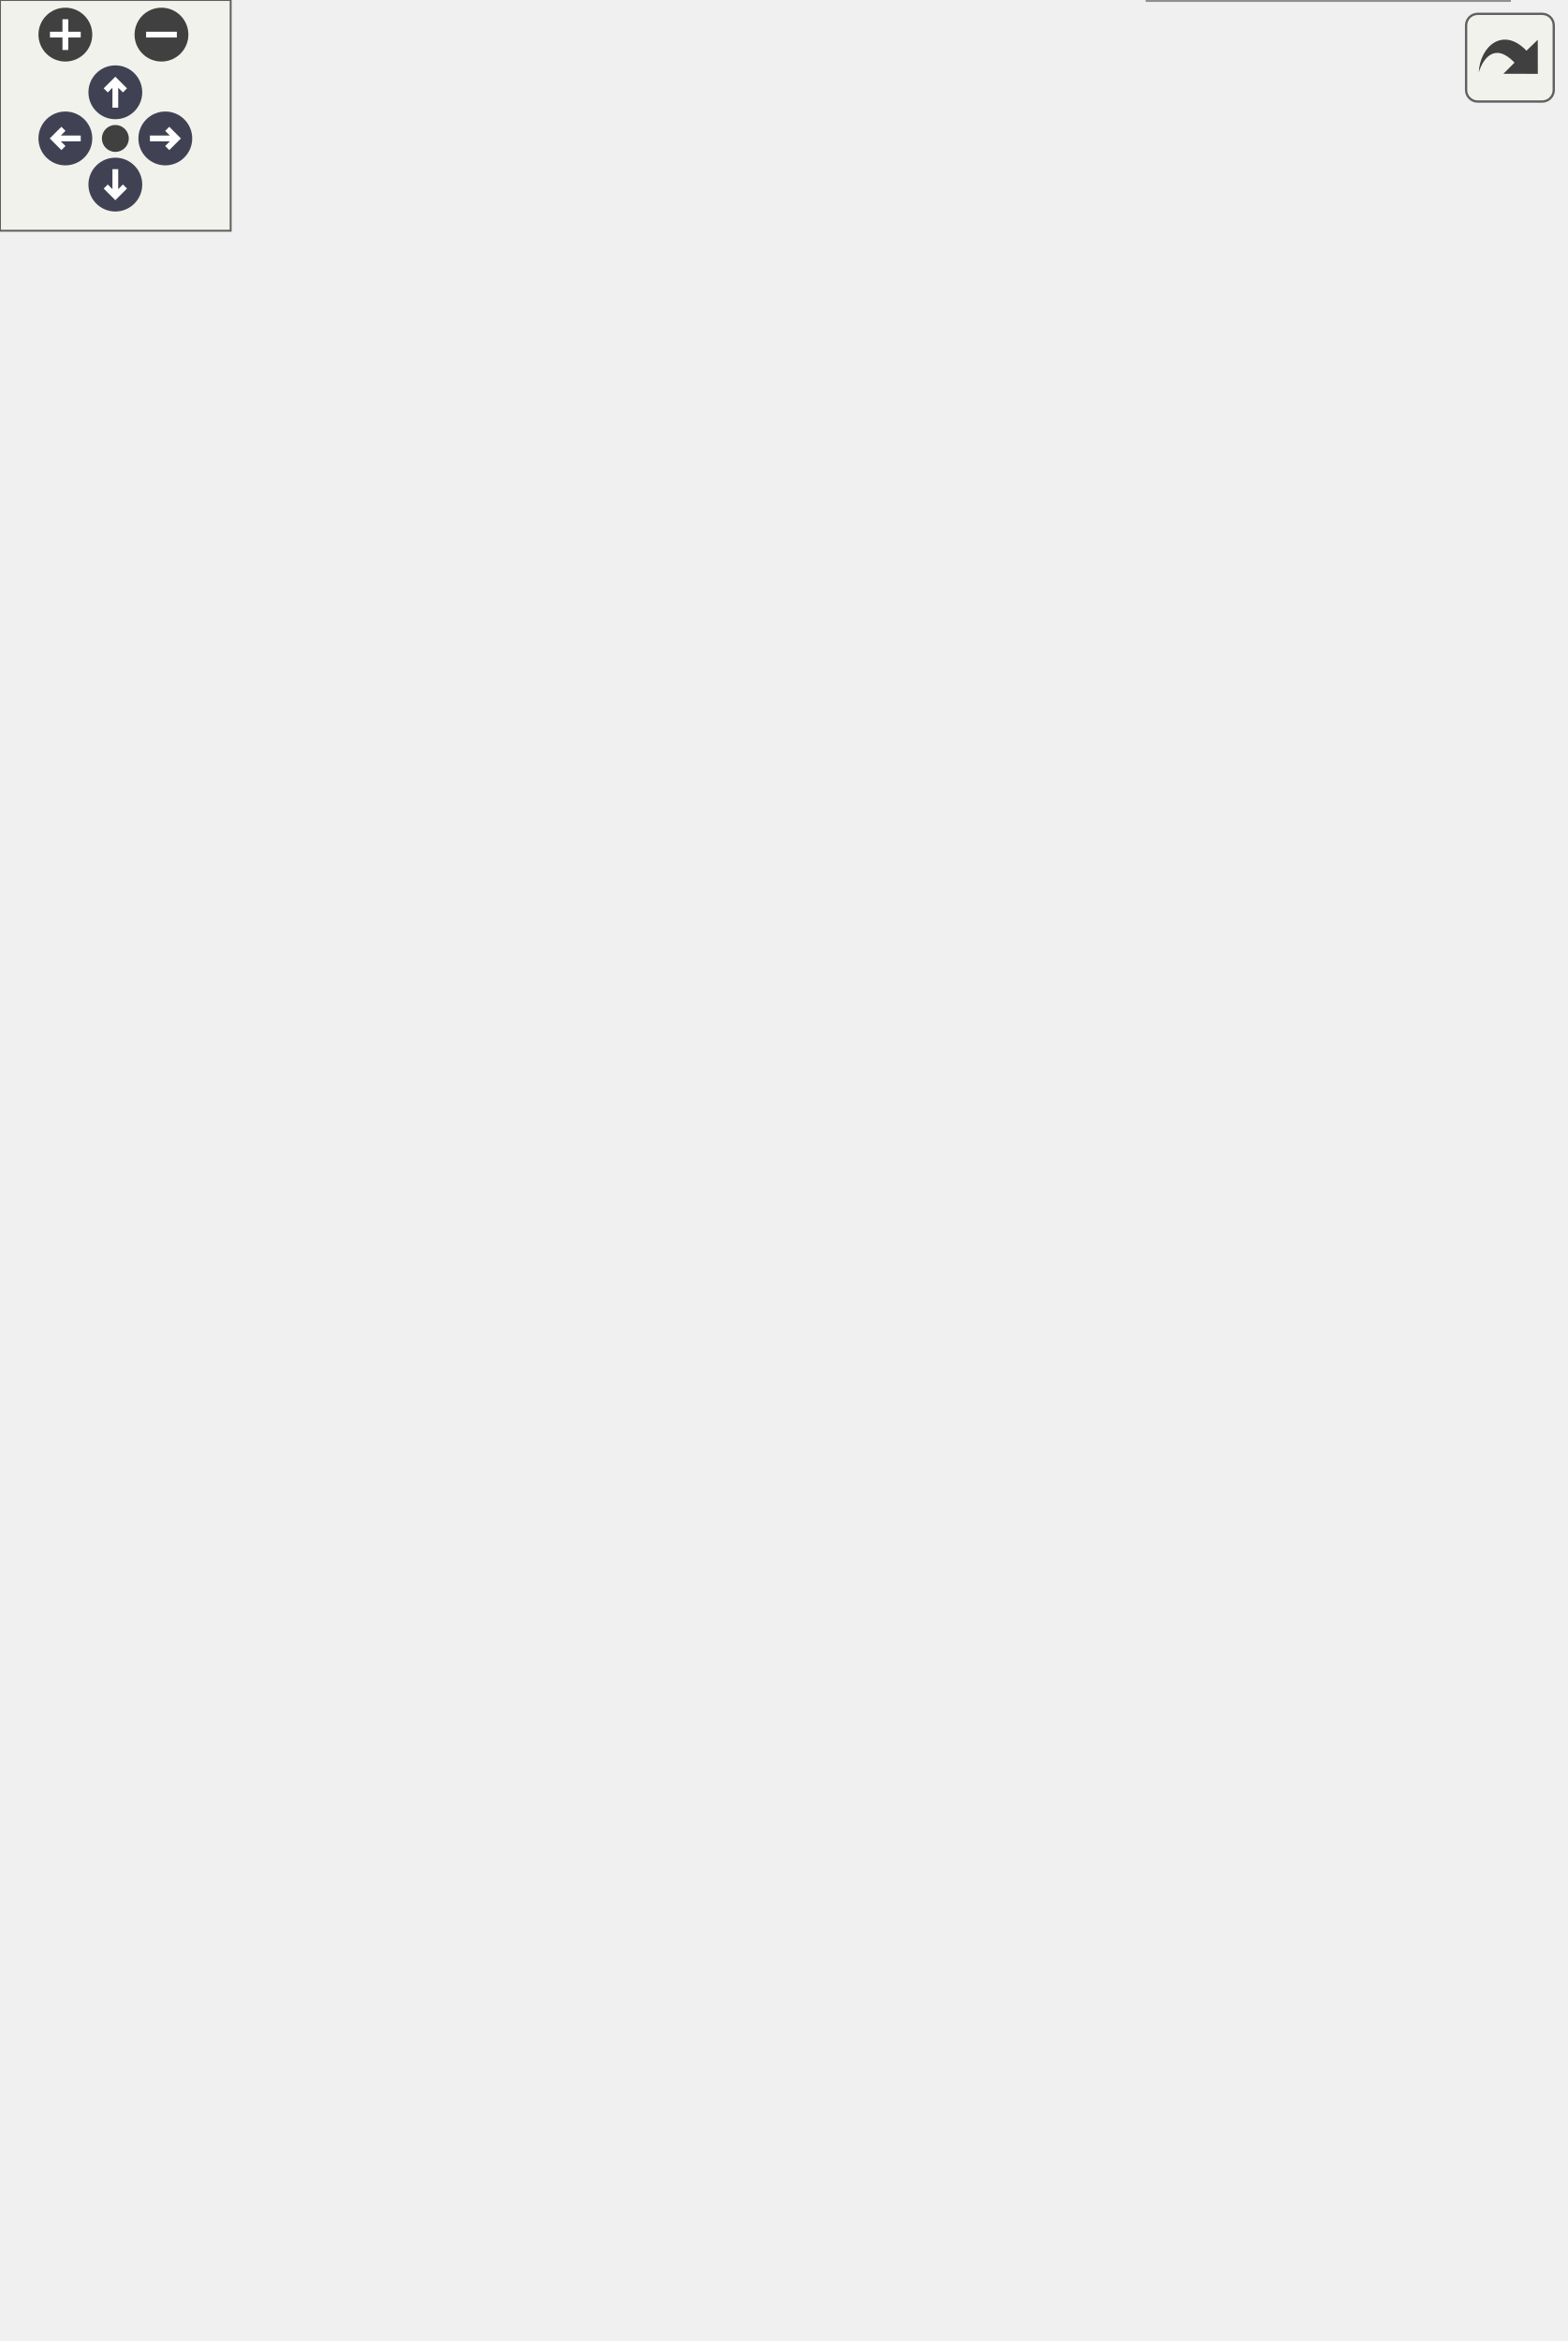
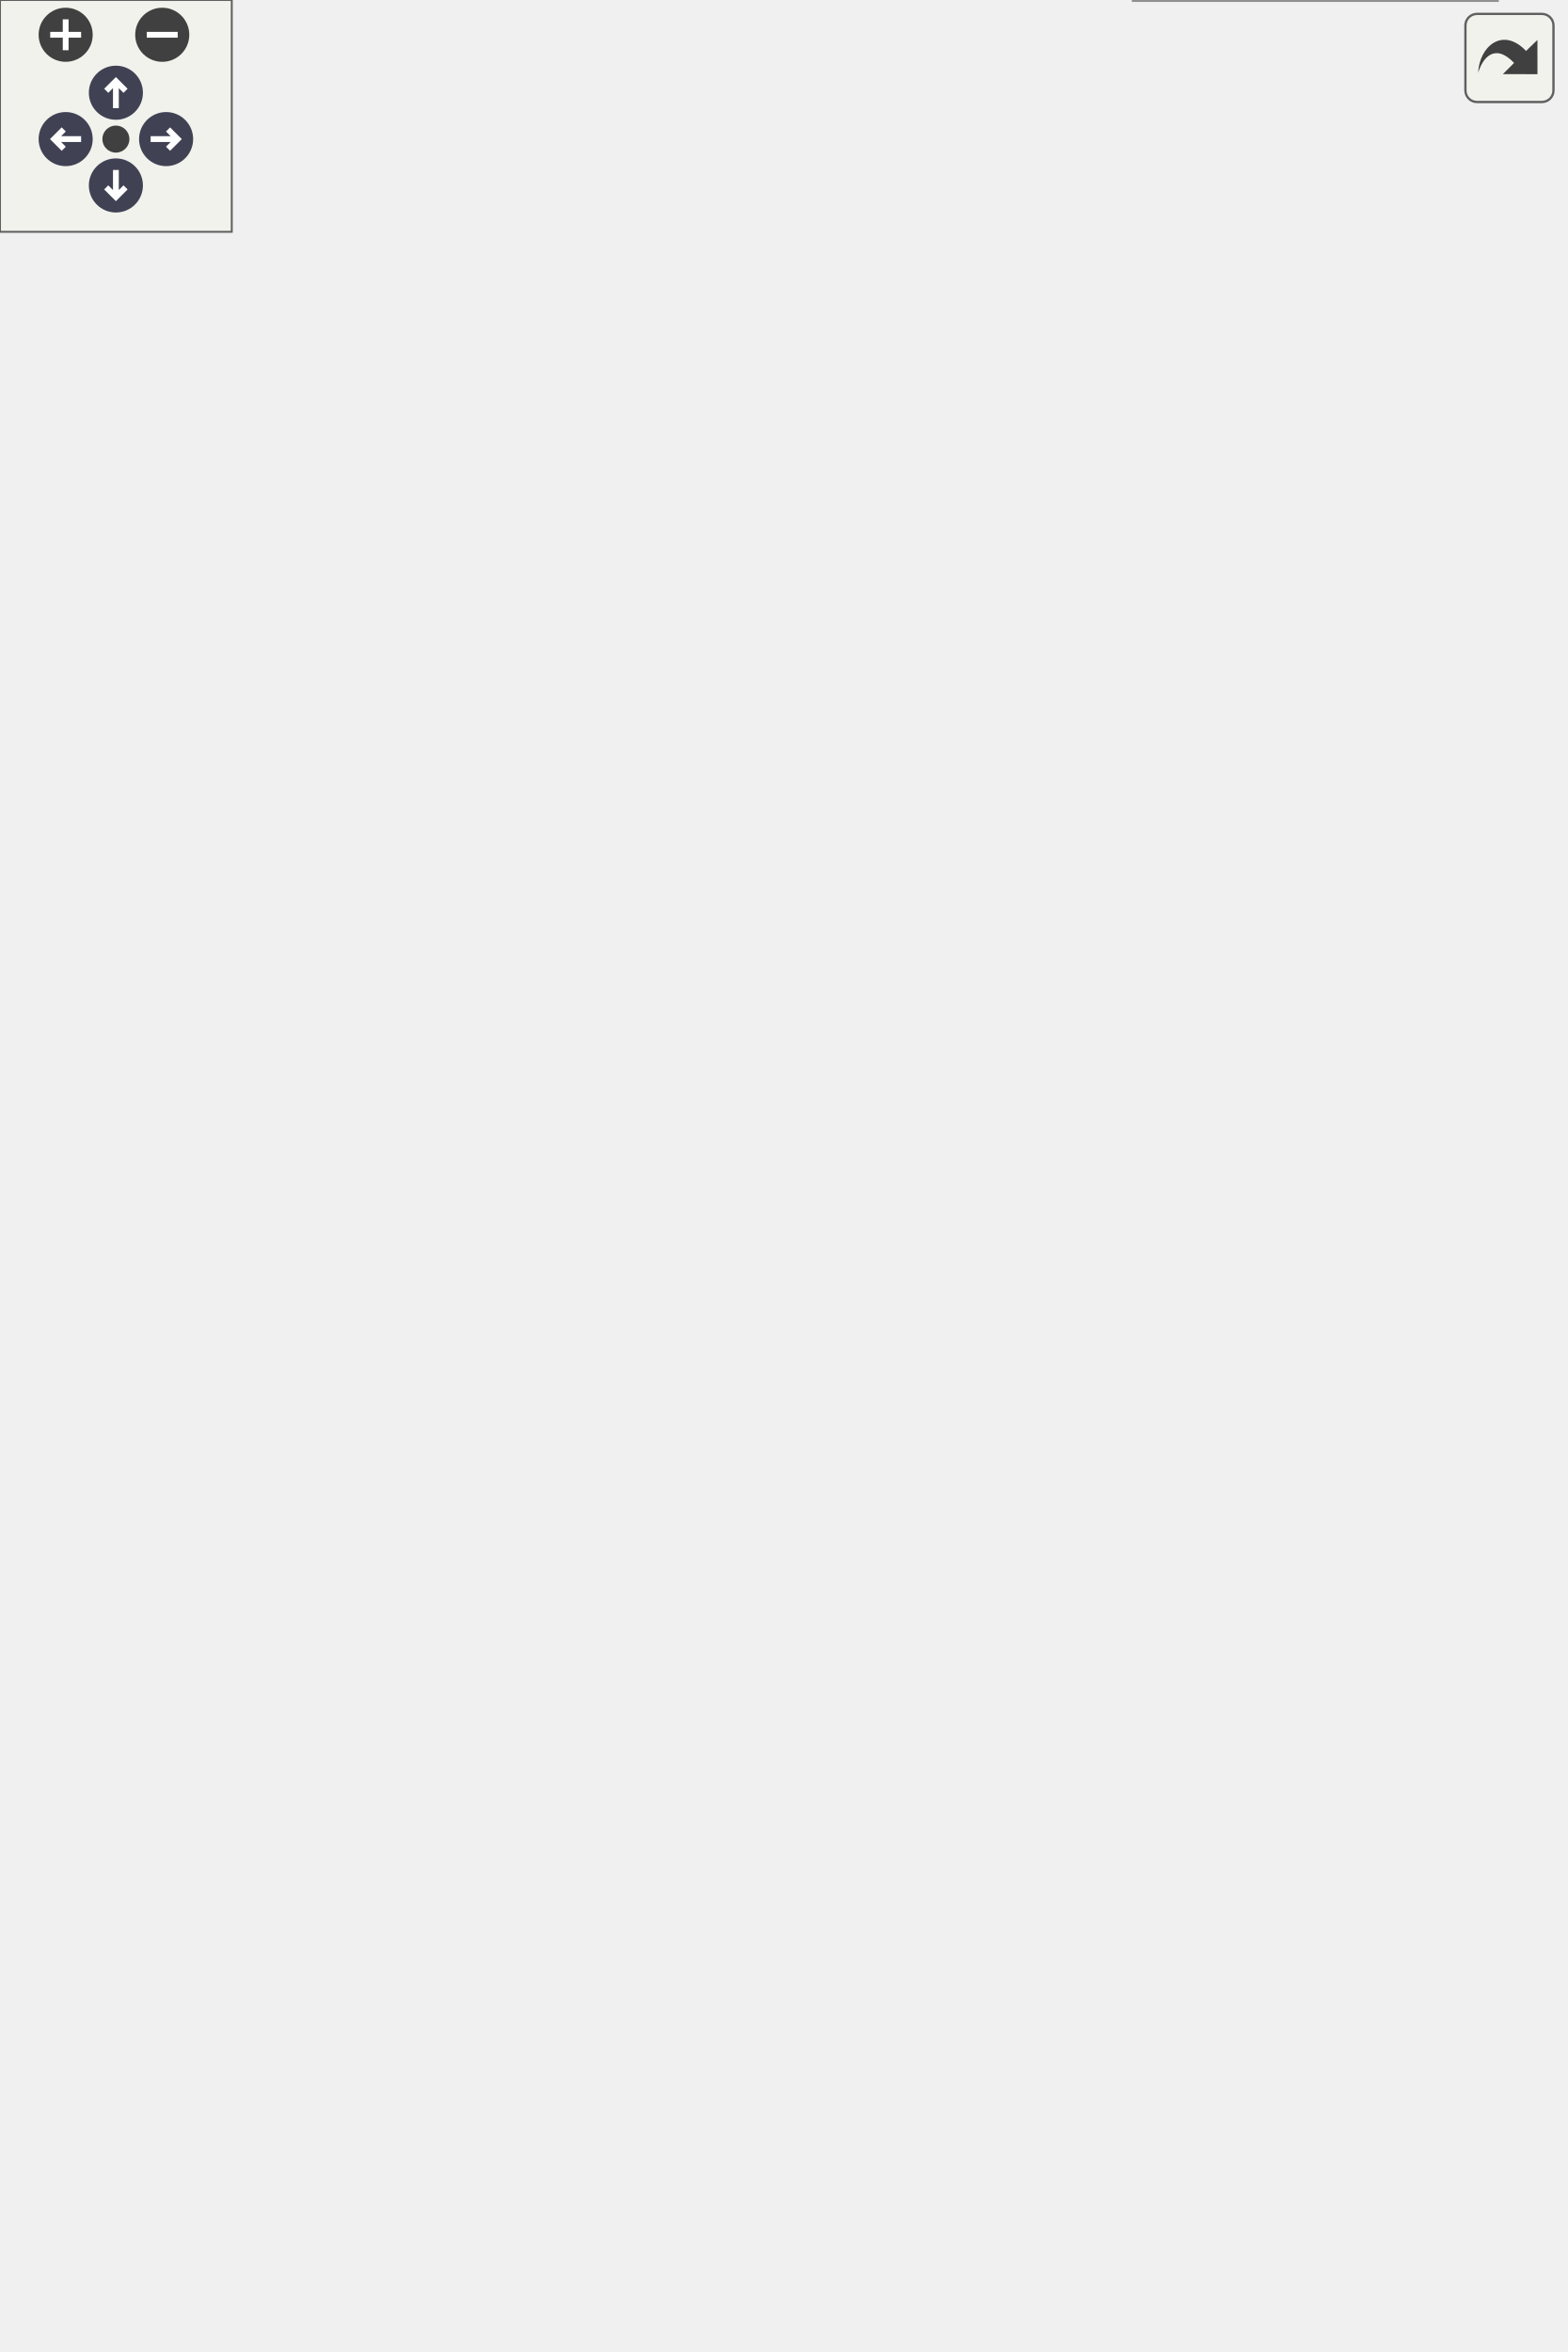
<svg xmlns="http://www.w3.org/2000/svg" xmlns:xlink="http://www.w3.org/1999/xlink" id="main" version="1.1" xml:space="preserve">
  <style type="text/css">
.node, .edge {opacity: 0.7;}
.node.selected, .edge.selected {opacity: 1;}
.edge:hover path { stroke: red; }
.edge:hover polygon { stroke: red; fill: red; }
</style>
  <defs>
    <circle id="rim" cx="0" cy="0" r="7" />
    <circle id="rim2" cx="0" cy="0" r="3.5" />
    <g id="zoomPlus">
      <use xlink:href="#rim" fill="#404040">
        <set attributeName="fill" to="#808080" begin="zoomplus.mouseover" end="zoomplus.mouseout" />
      </use>
      <path d="M-4,0h8M0,-4v8" fill="none" stroke="white" stroke-width="1.5" pointer-events="none" />
    </g>
    <g id="zoomMin">
      <use xlink:href="#rim" fill="#404040">
        <set attributeName="fill" to="#808080" begin="zoomminus.mouseover" end="zoomminus.mouseout" />
      </use>
      <path d="M-4,0h8" fill="none" stroke="white" stroke-width="1.5" pointer-events="none" />
    </g>
    <g id="arrowUp" transform="translate(30 24)">
      <use xlink:href="#rim" />
      <path pointer-events="none" fill="none" stroke="white" stroke-width="1.5" d="M0,-3.0v7 M-2.5,-0.5L0,-3.0L2.5,-0.5" />
    </g>
    <g id="arrowRight" transform="rotate(90) translate(36 -43)">
      <use xlink:href="#rim" />
      <path pointer-events="none" fill="none" stroke="white" stroke-width="1.5" d="M0,-3.0v7 M-2.5,-0.5L0,-3.0L2.5,-0.5" />
    </g>
    <g id="arrowDown" transform="rotate(180) translate(-30 -48)">
      <use xlink:href="#rim" />
      <path pointer-events="none" fill="none" stroke="white" stroke-width="1.5" d="M0,-3.0v7 M-2.5,-0.5L0,-3.0L2.5,-0.5" />
    </g>
    <g id="arrowLeft" transform="rotate(270) translate(-36 17)">
      <use xlink:href="#rim" />
      <path pointer-events="none" fill="none" stroke="white" stroke-width="1.5" d="M0,-3.0v7 M-2.5,-0.5L0,-3.0L2.5,-0.5" />
    </g>
    <g id="resetDef">
      <use xlink:href="#rim2" fill="#404040">
        <set attributeName="fill" to="#808080" begin="reset.mouseover" end="reset.mouseout" />
      </use>
    </g>
  </defs>
  <svg id="graph" class="graph">
    <g id="viewport">
      <g id="Node000001" class="node">
        <g id="a_Node000001">
          <a xlink:title="Implementation of a Storage device to interface with an SD card.">
-             <polygon fill="#999999" stroke="transparent" points="392.5,-94 298.5,-94 298.5,0 392.5,0 392.5,-94" />
-             <text text-anchor="start" x="312.5" y="-82" font-family="Helvetica,sans-Serif" font-size="10.00">RadioStorage</text>
-             <text text-anchor="start" x="343.5" y="-67" font-family="Helvetica,sans-Serif" font-size="10.00"> </text>
-             <text text-anchor="start" x="302.5" y="-52" font-family="Helvetica,sans-Serif" font-size="10.00">+</text>
-             <text text-anchor="start" x="315.5" y="-52" font-family="Helvetica,sans-Serif" font-size="10.00">RadioStorage()</text>
-             <text text-anchor="start" x="302.5" y="-37" font-family="Helvetica,sans-Serif" font-size="10.00">+</text>
-             <text text-anchor="start" x="315.5" y="-37" font-family="Helvetica,sans-Serif" font-size="10.00">verify()</text>
-             <text text-anchor="start" x="302.5" y="-22" font-family="Helvetica,sans-Serif" font-size="10.00">+</text>
-             <text text-anchor="start" x="315.5" y="-22" font-family="Helvetica,sans-Serif" font-size="10.00">store()</text>
-             <text text-anchor="start" x="302.5" y="-7" font-family="Helvetica,sans-Serif" font-size="10.00">+</text>
-             <text text-anchor="start" x="315.5" y="-7" font-family="Helvetica,sans-Serif" font-size="10.00">store()</text>
-             <polygon fill="#666666" stroke="#666666" points="298.5,-77 298.5,-77 392.5,-77 392.5,-77 298.5,-77" />
-             <polygon fill="#666666" stroke="#666666" points="298.5,-62 298.5,-62 392.5,-62 392.5,-62 298.5,-62" />
-             <polygon fill="none" stroke="#666666" points="298.5,0 298.5,-94 392.5,-94 392.5,0 298.5,0" />
+             <polygon fill="#999999" stroke="transparent" points="387.5,-94 293.5,-94 293.5,0 387.5,0 387.5,-94" />
+             <text text-anchor="start" x="307.5" y="-82" font-family="Helvetica,sans-Serif" font-size="10.00">RadioStorage</text>
+             <text text-anchor="start" x="338.5" y="-67" font-family="Helvetica,sans-Serif" font-size="10.00"> </text>
+             <text text-anchor="start" x="297.5" y="-52" font-family="Helvetica,sans-Serif" font-size="10.00">+</text>
+             <text text-anchor="start" x="310.5" y="-52" font-family="Helvetica,sans-Serif" font-size="10.00">RadioStorage()</text>
+             <text text-anchor="start" x="297.5" y="-37" font-family="Helvetica,sans-Serif" font-size="10.00">+</text>
+             <text text-anchor="start" x="310.5" y="-37" font-family="Helvetica,sans-Serif" font-size="10.00">verify()</text>
+             <text text-anchor="start" x="297.5" y="-22" font-family="Helvetica,sans-Serif" font-size="10.00">+</text>
+             <text text-anchor="start" x="310.5" y="-22" font-family="Helvetica,sans-Serif" font-size="10.00">store()</text>
+             <text text-anchor="start" x="297.5" y="-7" font-family="Helvetica,sans-Serif" font-size="10.00">+</text>
+             <text text-anchor="start" x="310.5" y="-7" font-family="Helvetica,sans-Serif" font-size="10.00">storePacket()</text>
+             <polygon fill="#666666" stroke="#666666" points="293.5,-77 293.5,-77 387.5,-77 387.5,-77 293.5,-77" />
+             <polygon fill="#666666" stroke="#666666" points="293.5,-62 293.5,-62 387.5,-62 387.5,-62 293.5,-62" />
+             <polygon fill="none" stroke="#666666" points="293.5,0 293.5,-94 387.5,-94 387.5,0 293.5,0" />
          </a>
        </g>
      </g>
      <g id="Node000002" class="node">
        <g id="a_Node000002">
          <a xlink:href="classStorage.html" target="_top" xlink:title="Parent class for all data storage devices (sd card, radio, etc)">
-             <polygon fill="white" stroke="transparent" points="324,-225 257,-225 257,-131 324,-131 324,-225" />
-             <text text-anchor="start" x="272" y="-213" font-family="Helvetica,sans-Serif" font-size="10.00">Storage</text>
-             <text text-anchor="start" x="289" y="-198" font-family="Helvetica,sans-Serif" font-size="10.00"> </text>
-             <text text-anchor="start" x="261.5" y="-183" font-family="Helvetica,sans-Serif" font-size="10.00">+</text>
-             <text text-anchor="start" x="274.5" y="-183" font-family="Helvetica,sans-Serif" font-size="10.00">Storage()</text>
-             <text text-anchor="start" x="261.5" y="-168" font-family="Helvetica,sans-Serif" font-size="10.00">+</text>
-             <text text-anchor="start" x="274.5" y="-168" font-family="Helvetica,sans-Serif" font-size="10.00">verify()</text>
-             <text text-anchor="start" x="261.5" y="-153" font-family="Helvetica,sans-Serif" font-size="10.00">+</text>
-             <text text-anchor="start" x="274.5" y="-153" font-family="Helvetica,sans-Serif" font-size="10.00">store()</text>
-             <text text-anchor="start" x="261.5" y="-138" font-family="Helvetica,sans-Serif" font-size="10.00">+</text>
-             <text text-anchor="start" x="274.5" y="-138" font-family="Helvetica,sans-Serif" font-size="10.00">store()</text>
-             <polygon fill="#666666" stroke="#666666" points="257.5,-208 257.5,-208 324.5,-208 324.5,-208 257.5,-208" />
-             <polygon fill="#666666" stroke="#666666" points="257.5,-193 257.5,-193 324.5,-193 324.5,-193 257.5,-193" />
-             <polygon fill="none" stroke="#666666" points="257,-131 257,-225 324,-225 324,-131 257,-131" />
+             <polygon fill="white" stroke="transparent" points="326,-225 241,-225 241,-131 326,-131 326,-225" />
+             <text text-anchor="start" x="265" y="-213" font-family="Helvetica,sans-Serif" font-size="10.00">Storage</text>
+             <text text-anchor="start" x="282" y="-198" font-family="Helvetica,sans-Serif" font-size="10.00"> </text>
+             <text text-anchor="start" x="245.5" y="-183" font-family="Helvetica,sans-Serif" font-size="10.00">+</text>
+             <text text-anchor="start" x="258.5" y="-183" font-family="Helvetica,sans-Serif" font-size="10.00">Storage()</text>
+             <text text-anchor="start" x="245.5" y="-168" font-family="Helvetica,sans-Serif" font-size="10.00">+</text>
+             <text text-anchor="start" x="258.5" y="-168" font-family="Helvetica,sans-Serif" font-size="10.00">verify()</text>
+             <text text-anchor="start" x="245.5" y="-153" font-family="Helvetica,sans-Serif" font-size="10.00">+</text>
+             <text text-anchor="start" x="258.5" y="-153" font-family="Helvetica,sans-Serif" font-size="10.00">store()</text>
+             <text text-anchor="start" x="245.5" y="-138" font-family="Helvetica,sans-Serif" font-size="10.00">+</text>
+             <text text-anchor="start" x="258.5" y="-138" font-family="Helvetica,sans-Serif" font-size="10.00">storePacket()</text>
+             <polygon fill="#666666" stroke="#666666" points="241.5,-208 241.5,-208 326.5,-208 326.5,-208 241.5,-208" />
+             <polygon fill="#666666" stroke="#666666" points="241.5,-193 241.5,-193 326.5,-193 326.5,-193 241.5,-193" />
+             <polygon fill="none" stroke="#666666" points="241,-131 241,-225 326,-225 326,-131 241,-131" />
          </a>
        </g>
      </g>
      <g id="edge1_Node000001_Node000002" class="edge">
        <g id="a_edge1_Node000001_Node000002">
          <a xlink:title=" ">
-             <path fill="none" stroke="#63b8ff" d="M314.17,-121.47C318.03,-112.42 322,-103.12 325.75,-94.32" />
-             <polygon fill="none" stroke="#63b8ff" points="310.9,-120.22 310.2,-130.79 317.34,-122.97 310.9,-120.22" />
+             <path fill="none" stroke="#63b8ff" d="M308.03,-121.47C312.04,-112.42 316.14,-103.12 320.03,-94.32" />
+             <polygon fill="none" stroke="#63b8ff" points="304.76,-120.23 303.92,-130.79 311.16,-123.06 304.76,-120.23" />
          </a>
        </g>
      </g>
      <g id="Node000003" class="node">
        <g id="a_Node000003">
          <a xlink:href="classDevice.html" target="_top" xlink:title="Implements the recovery system for Sensor and Storage objects.">
            <polygon fill="white" stroke="transparent" points="278,-441 155,-441 155,-272 278,-272 278,-441" />
            <text text-anchor="start" x="200" y="-428.5" font-family="Helvetica,sans-Serif" font-size="10.00">Device</text>
            <text text-anchor="start" x="215" y="-413.5" font-family="Helvetica,sans-Serif" font-size="10.00"> </text>
            <text text-anchor="start" x="159.5" y="-398.5" font-family="Helvetica,sans-Serif" font-size="10.00">+</text>
            <text text-anchor="start" x="172.5" y="-398.5" font-family="Helvetica,sans-Serif" font-size="10.00">Device()</text>
            <text text-anchor="start" x="159.5" y="-383.5" font-family="Helvetica,sans-Serif" font-size="10.00">+</text>
            <text text-anchor="start" x="172.5" y="-383.5" font-family="Helvetica,sans-Serif" font-size="10.00">Device()</text>
            <text text-anchor="start" x="159.5" y="-368.5" font-family="Helvetica,sans-Serif" font-size="10.00">+</text>
            <text text-anchor="start" x="172.5" y="-368.5" font-family="Helvetica,sans-Serif" font-size="10.00">getDeviceName()</text>
            <text text-anchor="start" x="159.5" y="-353.5" font-family="Helvetica,sans-Serif" font-size="10.00">+</text>
            <text text-anchor="start" x="172.5" y="-353.5" font-family="Helvetica,sans-Serif" font-size="10.00">verify()</text>
            <text text-anchor="start" x="159.5" y="-338.5" font-family="Helvetica,sans-Serif" font-size="10.00">+</text>
            <text text-anchor="start" x="172.5" y="-338.5" font-family="Helvetica,sans-Serif" font-size="10.00">getVerified()</text>
            <text text-anchor="start" x="159.5" y="-323.5" font-family="Helvetica,sans-Serif" font-size="10.00">+</text>
            <text text-anchor="start" x="172.5" y="-323.5" font-family="Helvetica,sans-Serif" font-size="10.00">recoveryConfig()</text>
            <text text-anchor="start" x="159.5" y="-308.5" font-family="Helvetica,sans-Serif" font-size="10.00">+</text>
            <text text-anchor="start" x="172.5" y="-308.5" font-family="Helvetica,sans-Serif" font-size="10.00">setWaitFactor()</text>
            <text text-anchor="start" x="159.5" y="-293.5" font-family="Helvetica,sans-Serif" font-size="10.00">+</text>
            <text text-anchor="start" x="172.5" y="-293.5" font-family="Helvetica,sans-Serif" font-size="10.00">setMaxAttempts()</text>
            <text text-anchor="start" x="159.5" y="-278.5" font-family="Helvetica,sans-Serif" font-size="10.00">+</text>
            <text text-anchor="start" x="172.5" y="-278.5" font-family="Helvetica,sans-Serif" font-size="10.00">attemptConnection()</text>
            <polygon fill="#666666" stroke="#666666" points="155.5,-423.5 155.5,-423.5 278.5,-423.5 278.5,-423.5 155.5,-423.5" />
            <polygon fill="#666666" stroke="#666666" points="155.5,-408.5 155.5,-408.5 278.5,-408.5 278.5,-408.5 155.5,-408.5" />
            <polygon fill="none" stroke="#666666" points="155,-272 155,-441 278,-441 278,-272 155,-272" />
          </a>
        </g>
      </g>
      <g id="edge2_Node000002_Node000003" class="edge">
        <g id="a_edge2_Node000002_Node000003">
          <a xlink:title=" ">
-             <path fill="none" stroke="#63b8ff" d="M255.49,-262.5C260.9,-249.59 266.26,-236.82 271.09,-225.3" />
-             <polygon fill="none" stroke="#63b8ff" points="252.19,-261.33 251.55,-271.9 258.64,-264.03 252.19,-261.33" />
+             <path fill="none" stroke="#63b8ff" d="M251.8,-262.5C256.7,-249.59 261.55,-236.82 265.93,-225.3" />
+             <polygon fill="none" stroke="#63b8ff" points="248.51,-261.31 248.23,-271.9 255.06,-263.79 248.51,-261.31" />
          </a>
        </g>
      </g>
      <g id="Node000004" class="node">
        <g id="a_Node000004">
          <a xlink:title=" ">
            <polygon fill="white" stroke="transparent" points="163,-548 84,-548 84,-499 163,-499 163,-548" />
            <text text-anchor="start" x="89.5" y="-535.5" font-family="Helvetica,sans-Serif" font-size="10.00">unsigned long</text>
            <text text-anchor="start" x="122" y="-520.5" font-family="Helvetica,sans-Serif" font-size="10.00"> </text>
            <text text-anchor="start" x="122" y="-505.5" font-family="Helvetica,sans-Serif" font-size="10.00"> </text>
            <polygon fill="#666666" stroke="#666666" points="84.5,-530.5 84.5,-530.5 163.5,-530.5 163.5,-530.5 84.5,-530.5" />
            <polygon fill="#666666" stroke="#666666" points="84.5,-515.5 84.5,-515.5 163.5,-515.5 163.5,-515.5 84.5,-515.5" />
            <polygon fill="none" stroke="#666666" points="84,-499 84,-548 163,-548 163,-499 84,-499" />
          </a>
        </g>
      </g>
      <g id="edge3_Node000003_Node000004" class="edge">
        <g id="a_edge3_Node000003_Node000004">
          <a xlink:title=" ">
            <path fill="none" stroke="#63b8ff" d="M128.54,-498.86C131.66,-486.59 136.26,-471.58 142.5,-459 144.46,-455.06 146.56,-451.1 148.79,-447.17" />
            <polygon fill="none" stroke="#63b8ff" points="148.81,-447.13 148.42,-439.93 154.92,-436.8 155.3,-444 148.81,-447.13" />
          </a>
        </g>
        <text text-anchor="middle" x="177.5" y="-473" font-family="Helvetica,sans-Serif" font-size="10.00" fill="grey"> -last_attempt</text>
        <text text-anchor="middle" x="177.5" y="-462" font-family="Helvetica,sans-Serif" font-size="10.00" fill="grey">-wait_factor</text>
      </g>
      <g id="Node000005" class="node">
        <g id="a_Node000005">
          <a xlink:title=" ">
            <polygon fill="white" stroke="transparent" points="23,-548 0,-548 0,-499 23,-499 23,-548" />
            <text text-anchor="start" x="5.5" y="-535.5" font-family="Helvetica,sans-Serif" font-size="10.00">int</text>
            <text text-anchor="start" x="10" y="-520.5" font-family="Helvetica,sans-Serif" font-size="10.00"> </text>
            <text text-anchor="start" x="10" y="-505.5" font-family="Helvetica,sans-Serif" font-size="10.00"> </text>
            <polygon fill="#666666" stroke="#666666" points="0.5,-530.5 0.5,-530.5 23.5,-530.5 23.5,-530.5 0.5,-530.5" />
            <polygon fill="#666666" stroke="#666666" points="0.5,-515.5 0.5,-515.5 23.5,-515.5 23.5,-515.5 0.5,-515.5" />
            <polygon fill="none" stroke="#666666" points="0,-499 0,-548 23,-548 23,-499 0,-499" />
          </a>
        </g>
      </g>
      <g id="edge4_Node000003_Node000005" class="edge">
        <g id="a_edge4_Node000003_Node000005">
          <a xlink:title=" ">
            <path fill="none" stroke="#63b8ff" d="M18.39,-498.75C23.04,-485.86 30.23,-470.3 40.5,-459 68.77,-427.92 108.83,-403.79 143.59,-386.87" />
            <polygon fill="none" stroke="#63b8ff" points="143.83,-386.76 147.54,-380.58 154.67,-381.63 150.96,-387.81 143.83,-386.76" />
          </a>
        </g>
        <text text-anchor="middle" x="85" y="-473" font-family="Helvetica,sans-Serif" font-size="10.00" fill="grey"> -attempt_number</text>
        <text text-anchor="middle" x="85" y="-462" font-family="Helvetica,sans-Serif" font-size="10.00" fill="grey">-max_attempts</text>
      </g>
      <g id="Node000006" class="node">
        <g id="a_Node000006">
          <a xlink:title=" ">
            <polygon fill="white" stroke="transparent" points="352,-548 313,-548 313,-499 352,-499 352,-548" />
            <text text-anchor="start" x="318.5" y="-535.5" font-family="Helvetica,sans-Serif" font-size="10.00">String</text>
            <text text-anchor="start" x="331" y="-520.5" font-family="Helvetica,sans-Serif" font-size="10.00"> </text>
            <text text-anchor="start" x="331" y="-505.5" font-family="Helvetica,sans-Serif" font-size="10.00"> </text>
            <polygon fill="#666666" stroke="#666666" points="313.5,-530.5 313.5,-530.5 352.5,-530.5 352.5,-530.5 313.5,-530.5" />
            <polygon fill="#666666" stroke="#666666" points="313.5,-515.5 313.5,-515.5 352.5,-515.5 352.5,-515.5 313.5,-515.5" />
            <polygon fill="none" stroke="#666666" points="313,-499 313,-548 352,-548 352,-499 313,-499" />
          </a>
        </g>
      </g>
      <g id="edge7_Node000001_Node000006" class="edge">
        <g id="a_edge7_Node000001_Node000006">
          <a xlink:title=" ">
-             <path fill="none" stroke="#63b8ff" d="M352.13,-500.66C356.37,-494.69 360.26,-487.94 362.5,-481 365.51,-471.7 362.7,-468.78 362.5,-459 359.9,-333.28 352.83,-186.06 348.68,-106.4" />
-             <polygon fill="none" stroke="#63b8ff" points="348.67,-106.19 344.36,-100.41 348.03,-94.21 352.34,-99.99 348.67,-106.19" />
-           </a>
-         </g>
-         <text text-anchor="middle" x="383" y="-246" font-family="Helvetica,sans-Serif" font-size="10.00" fill="grey"> -file_name</text>
+             <path fill="none" stroke="#63b8ff" d="M352.13,-500.66C356.37,-494.69 360.26,-487.94 362.5,-481 365.51,-471.7 362.76,-468.77 362.5,-459 359.14,-333.22 349.99,-186.03 344.61,-106.38" />
+             <polygon fill="none" stroke="#63b8ff" points="344.6,-106.17 340.2,-100.45 343.78,-94.2 348.18,-99.91 344.6,-106.17" />
+           </a>
+         </g>
+         <text text-anchor="middle" x="381" y="-246" font-family="Helvetica,sans-Serif" font-size="10.00" fill="grey"> -file_name</text>
      </g>
      <g id="edge5_Node000003_Node000006" class="edge">
        <g id="a_edge5_Node000003_Node000006">
          <a xlink:title=" ">
            <path fill="none" stroke="#63b8ff" d="M312.97,-505.74C305.18,-498.55 296.44,-489.79 289.5,-481 282.21,-471.76 275.12,-461.73 268.41,-451.51" />
            <polygon fill="none" stroke="#63b8ff" points="268.31,-451.35 261.7,-448.46 261.83,-441.25 268.44,-444.14 268.31,-451.35" />
          </a>
        </g>
        <text text-anchor="middle" x="326" y="-467.5" font-family="Helvetica,sans-Serif" font-size="10.00" fill="grey"> -device_name</text>
      </g>
      <g id="Node000007" class="node">
        <g id="a_Node000007">
          <a xlink:title=" ">
            <polygon fill="white" stroke="transparent" points="232.5,-548 200.5,-548 200.5,-499 232.5,-499 232.5,-548" />
            <text text-anchor="start" x="205.5" y="-535.5" font-family="Helvetica,sans-Serif" font-size="10.00">bool</text>
            <text text-anchor="start" x="214.5" y="-520.5" font-family="Helvetica,sans-Serif" font-size="10.00"> </text>
            <text text-anchor="start" x="214.5" y="-505.5" font-family="Helvetica,sans-Serif" font-size="10.00"> </text>
            <polygon fill="#666666" stroke="#666666" points="200.5,-530.5 200.5,-530.5 232.5,-530.5 232.5,-530.5 200.5,-530.5" />
            <polygon fill="#666666" stroke="#666666" points="200.5,-515.5 200.5,-515.5 232.5,-515.5 232.5,-515.5 200.5,-515.5" />
            <polygon fill="none" stroke="#666666" points="200.5,-499 200.5,-548 232.5,-548 232.5,-499 200.5,-499" />
          </a>
        </g>
      </g>
      <g id="edge6_Node000003_Node000007" class="edge">
        <g id="a_edge6_Node000003_Node000007">
          <a xlink:title=" ">
            <path fill="none" stroke="#63b8ff" d="M216.5,-498.86C216.5,-486.45 216.5,-470.34 216.5,-453.46" />
            <polygon fill="none" stroke="#63b8ff" points="216.5,-453.07 212.5,-447.07 216.5,-441.07 220.5,-447.07 216.5,-453.07" />
          </a>
        </g>
        <text text-anchor="middle" x="241" y="-467.5" font-family="Helvetica,sans-Serif" font-size="10.00" fill="grey"> #verified</text>
      </g>
    </g>
  </svg>
  <g id="navigator" transform="translate(0 0)" fill="#404254">
    <rect fill="#f2f5e9" fill-opacity="0.5" stroke="#606060" stroke-width=".5" x="0" y="0" width="60" height="60" />
    <use id="zoomplus" xlink:href="#zoomPlus" x="17" y="9" />
    <use id="zoomminus" xlink:href="#zoomMin" x="42" y="9" />
    <use id="reset" xlink:href="#resetDef" x="30" y="36" />
    <use id="arrowup" xlink:href="#arrowUp" x="0" y="0" />
    <use id="arrowright" xlink:href="#arrowRight" x="0" y="0" />
    <use id="arrowdown" xlink:href="#arrowDown" x="0" y="0" />
    <use id="arrowleft" xlink:href="#arrowLeft" x="0" y="0" />
  </g>
  <svg viewBox="0 0 15 15" width="100%" height="30px" preserveAspectRatio="xMaxYMin meet">
    <g id="arrow_out" transform="scale(0.3 0.3)">
      <a xlink:href="classRadioStorage__coll__graph_org.svg" target="_base">
        <rect id="button" ry="5" rx="5" y="6" x="6" height="38" width="38" fill="#f2f5e9" fill-opacity="0.5" stroke="#606060" stroke-width="1.0" />
        <path id="arrow" d="M 11.5,31.437 C 11.94,20.098 22.043,11.323 32.159,21.979 L 37.069,17.246 C 37.069,17.246 37.088,32 37.088,32 L 22.16,31.978 C 22.16,31.978 26.998,27.14 26.998,27.14 C 18.529,18.264 13.292,25.23 11.5,31.437 z" style="fill:#404040;" />
      </a>
    </g>
  </svg>
  <style type="text/css">

[data-mouse-over-selected='false'] { opacity: 0.7; }
[data-mouse-over-selected='true']  { opacity: 1.0; }

</style>
</svg>
